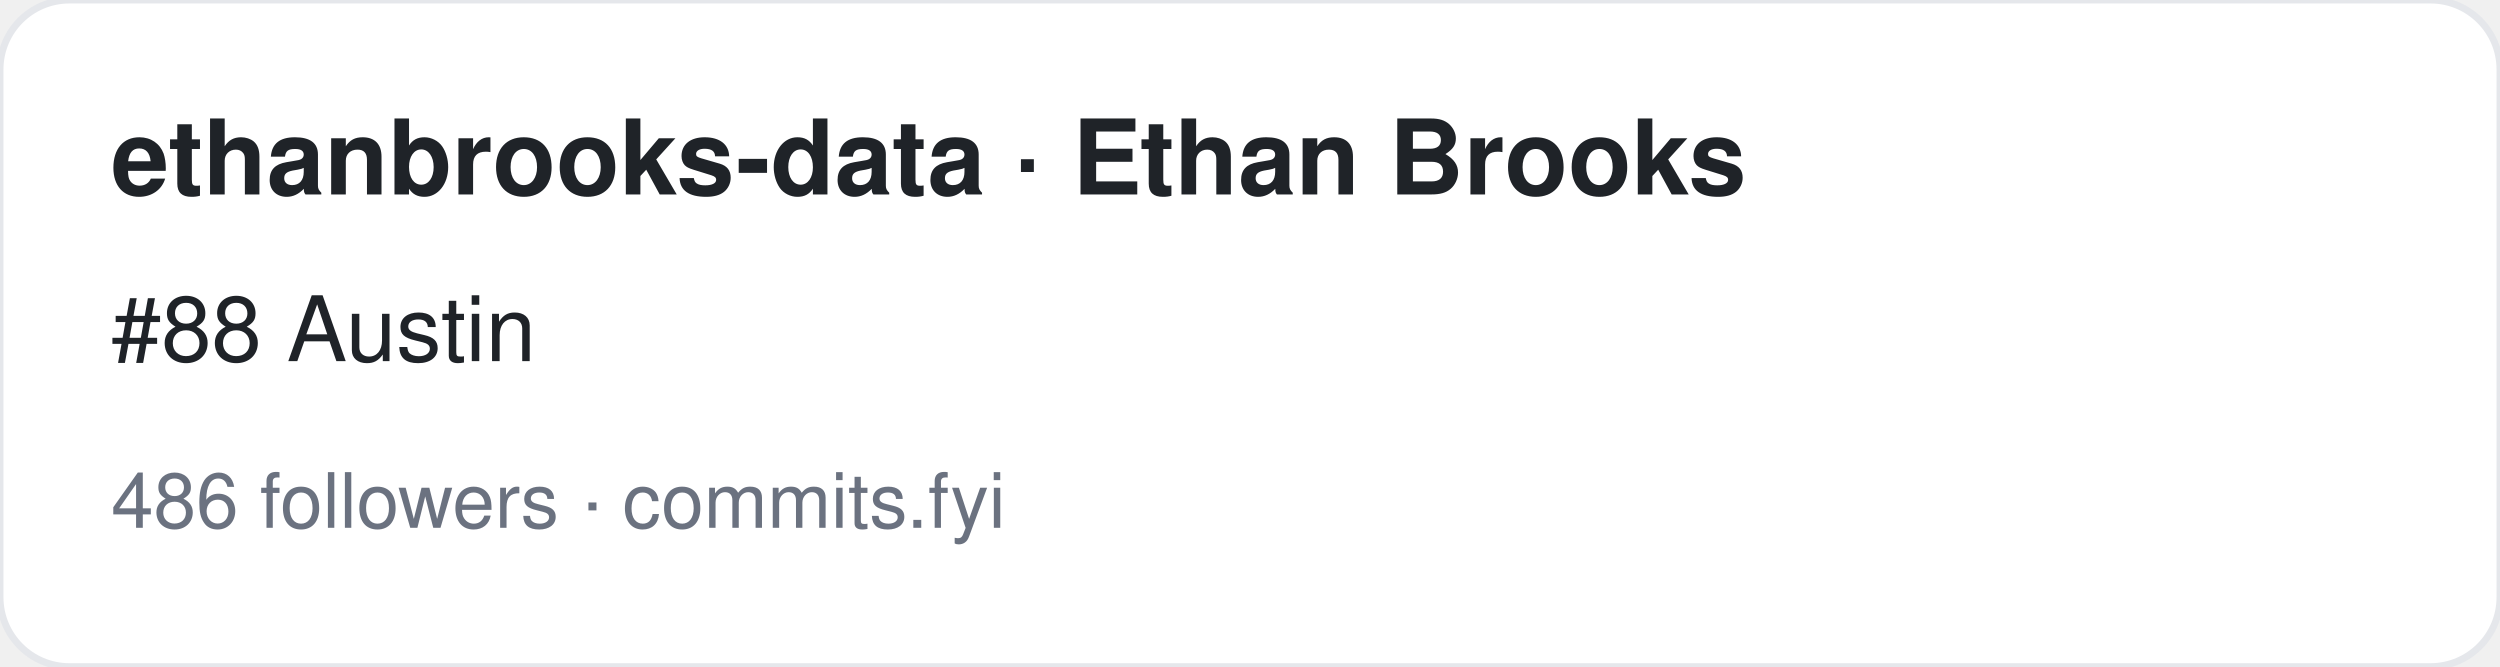
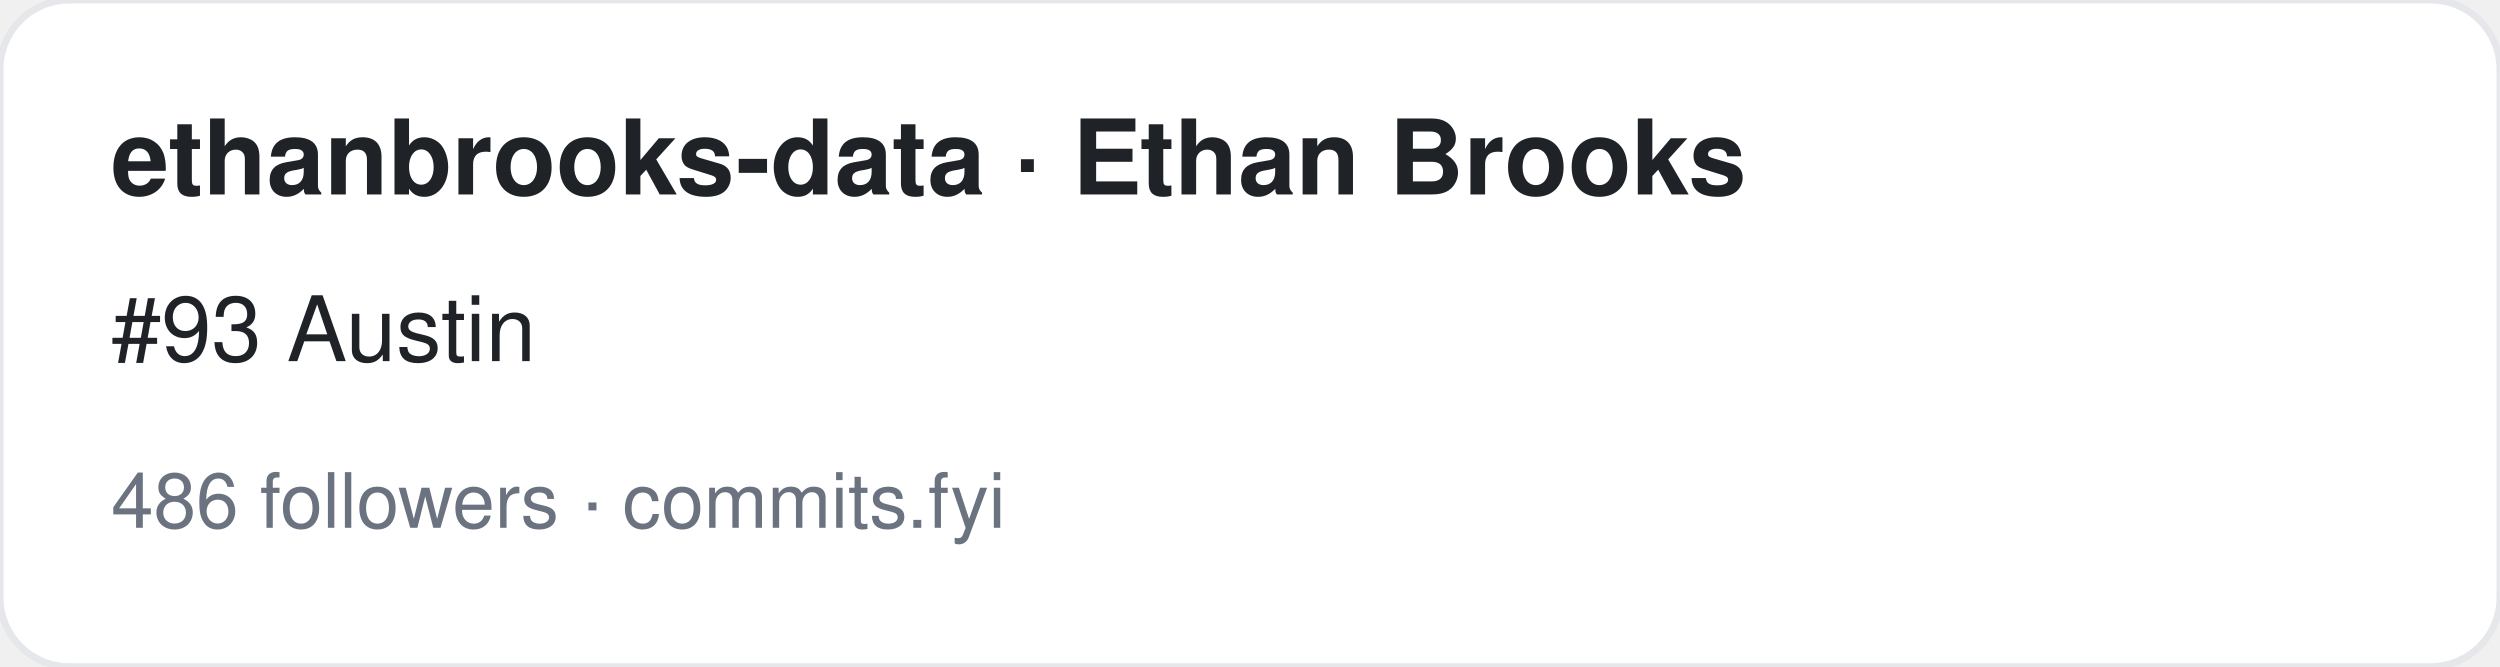
<svg xmlns="http://www.w3.org/2000/svg" width="360" height="96" viewBox="0 0 360 96" font-family="-apple-system,BlinkMacSystemFont,Segoe UI,Helvetica,Arial,sans-serif">
  <rect width="360" height="96" rx="10" fill="#ffffff" stroke="#e5e7eb" />
  <text x="16" y="28" font-size="15" font-weight="700" fill="#1f2328">ethanbrooks-data · Ethan Brooks</text>
-   <text x="16" y="52" font-size="13" fill="#1f2328">#88 Austin</text>
+   <text x="16" y="52" font-size="13" fill="#1f2328">#93 Austin</text>
  <text x="16" y="76" font-size="11" fill="#6b7280">486 followers · commits.fyi</text>
</svg>
